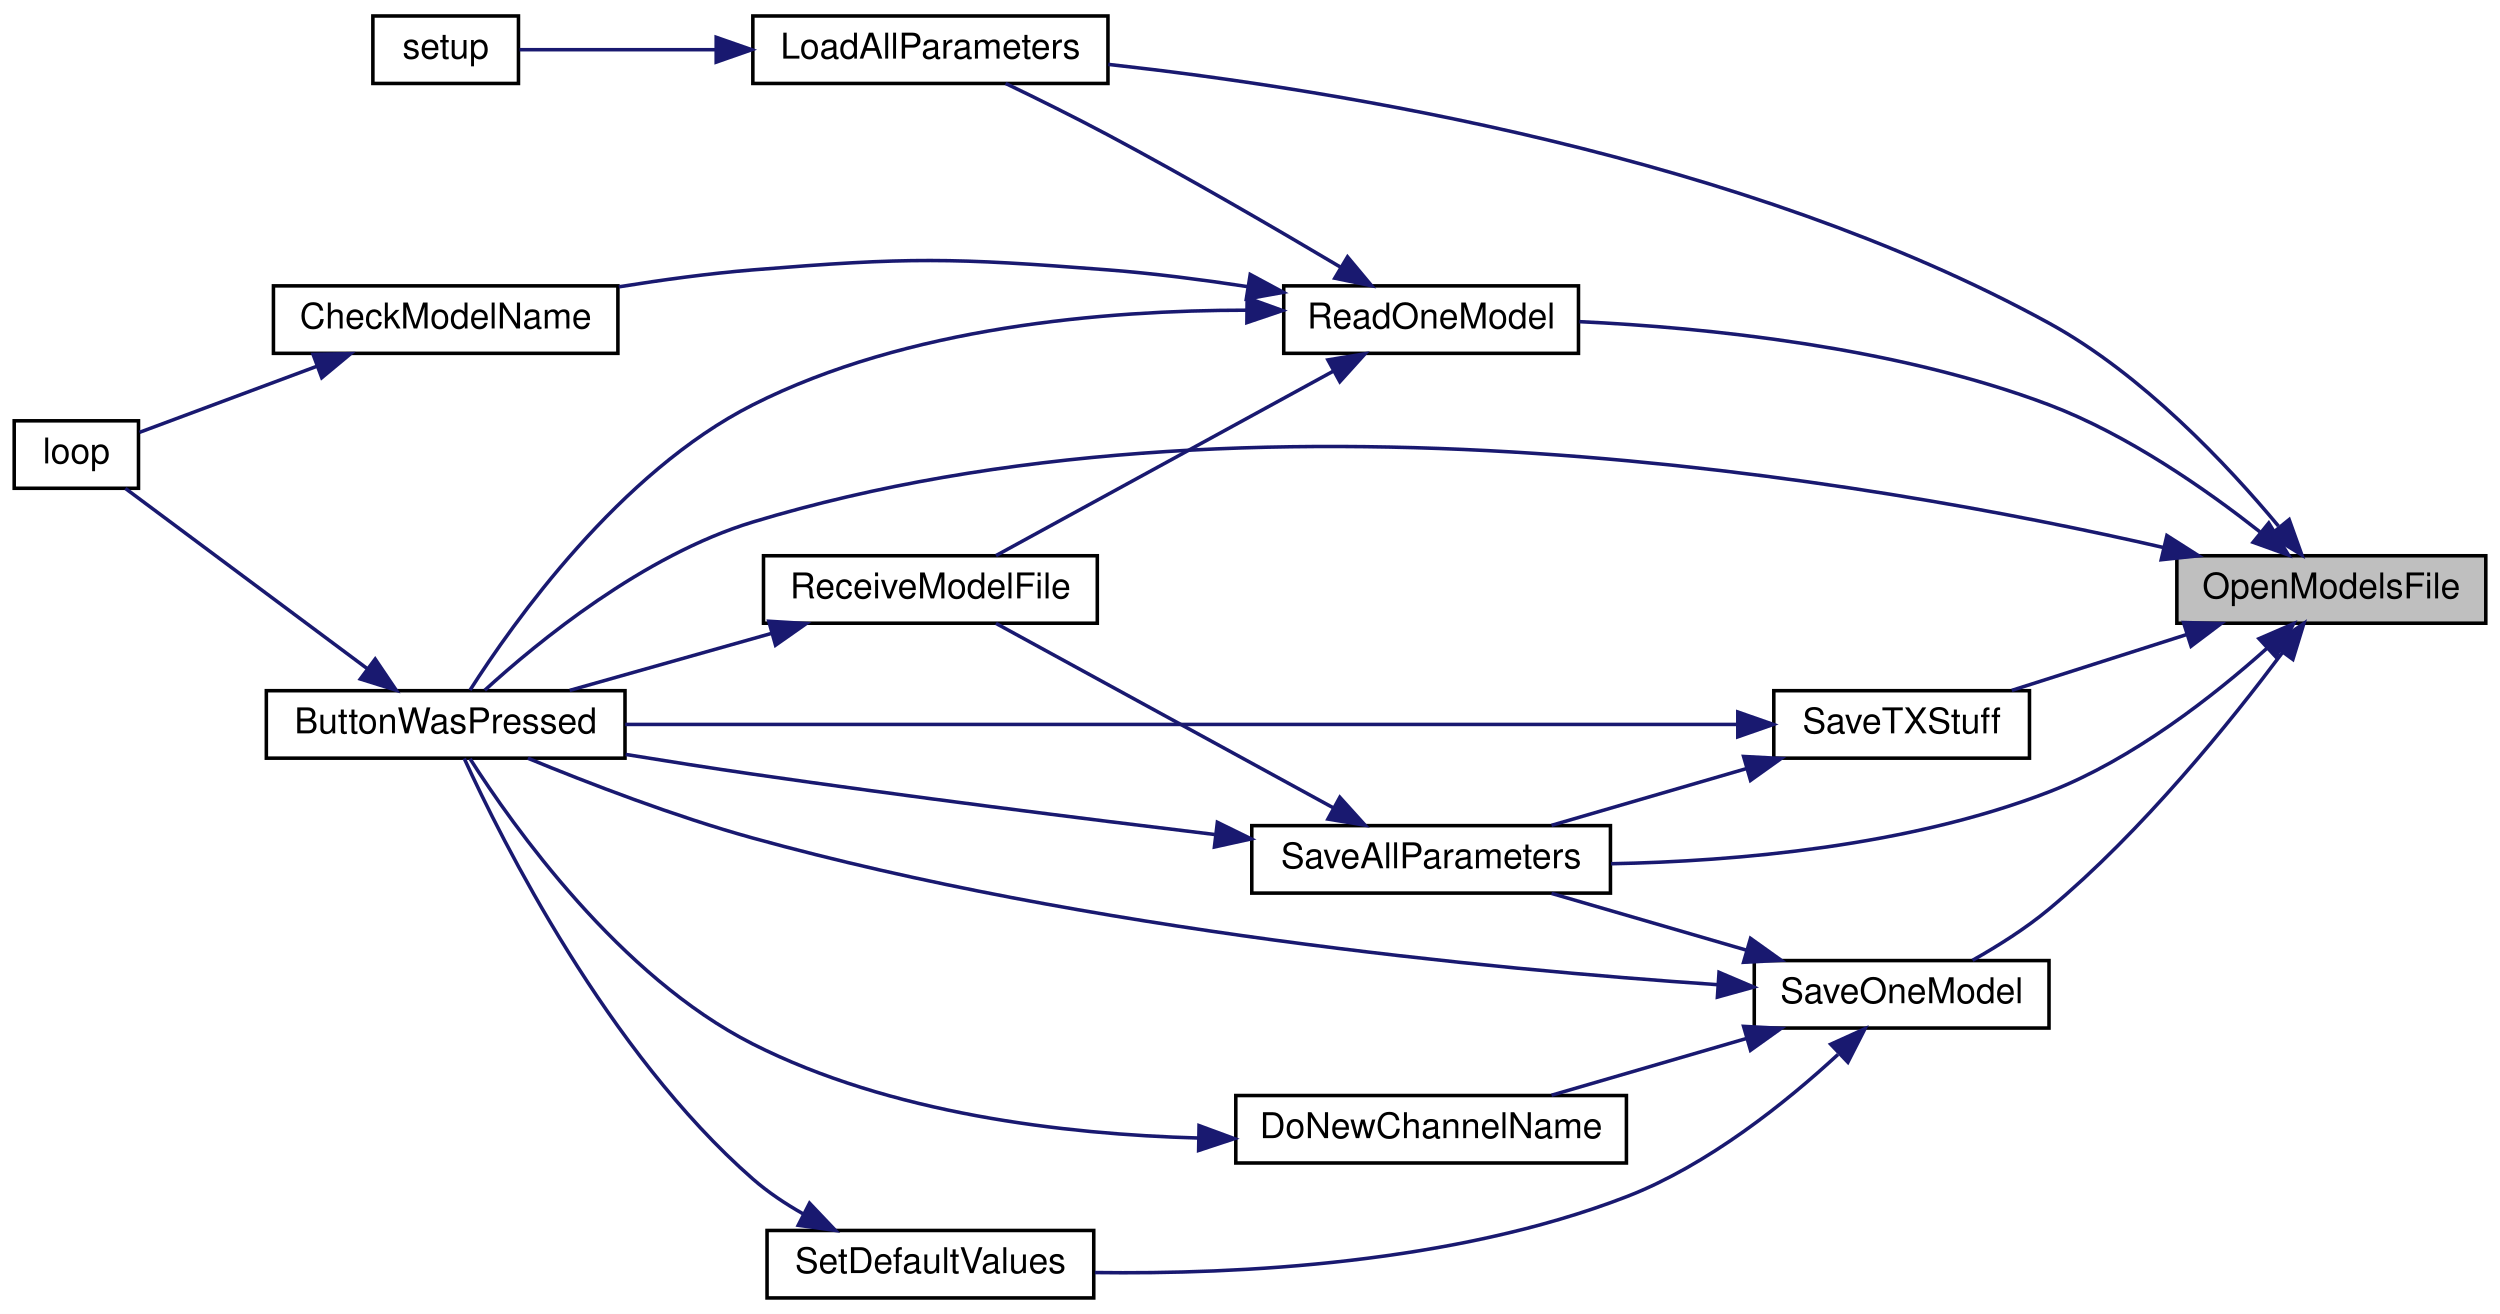
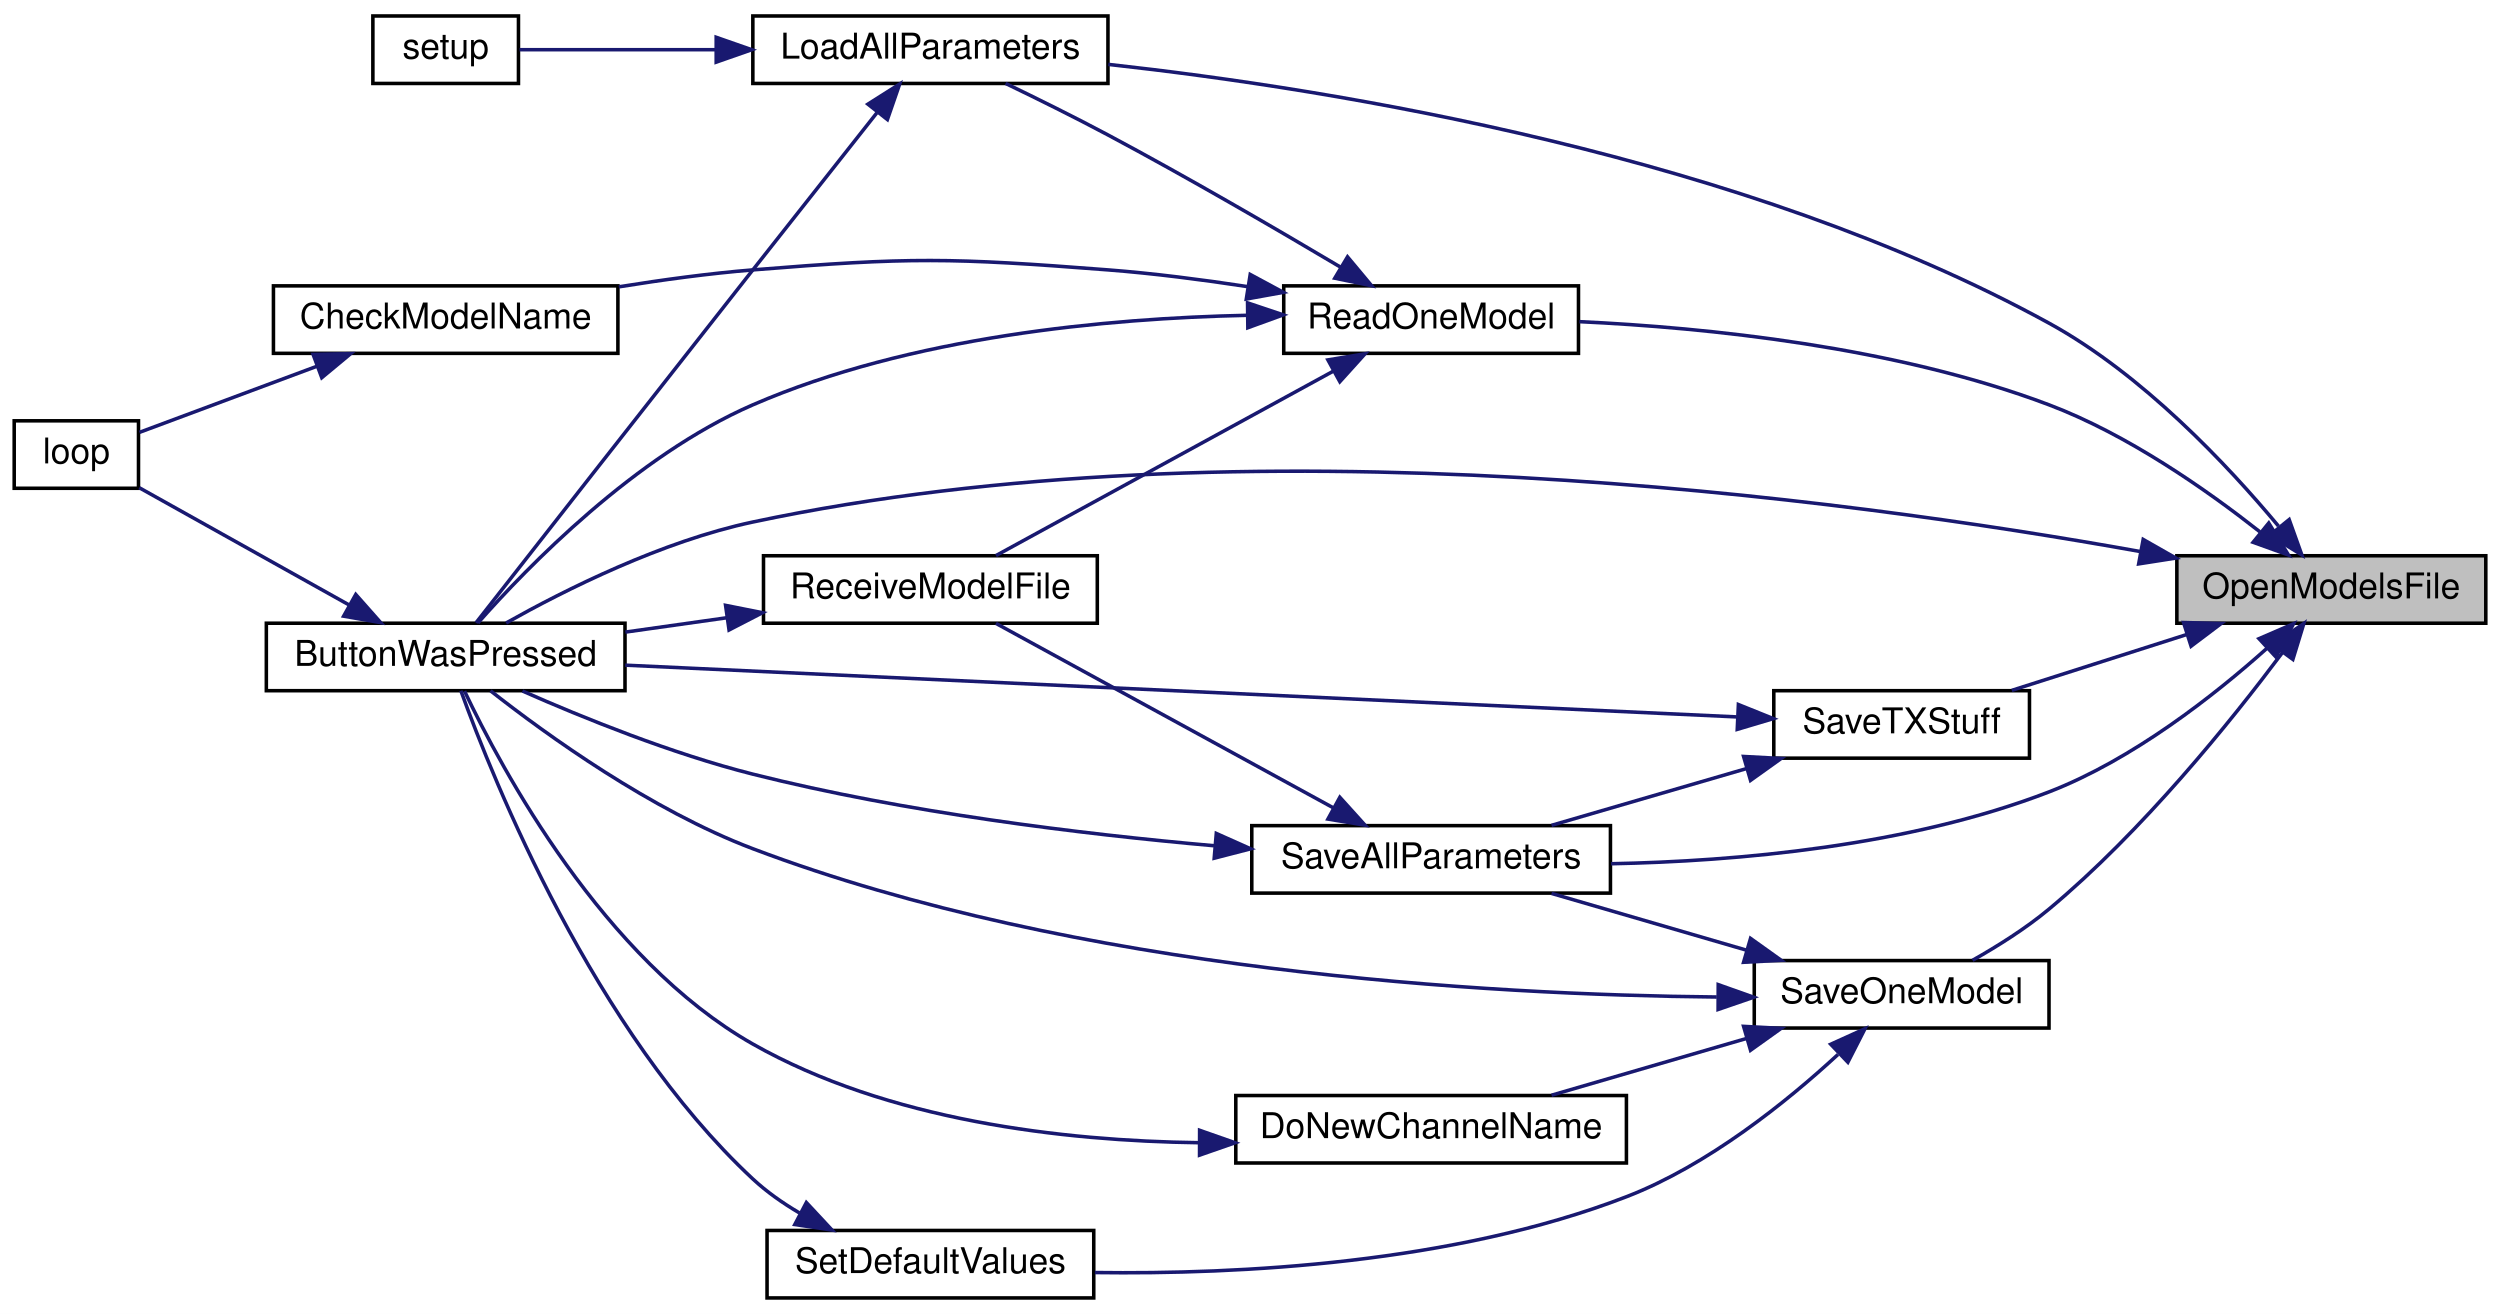
<svg xmlns="http://www.w3.org/2000/svg" xmlns:xlink="http://www.w3.org/1999/xlink" width="704pt" height="370pt" viewBox="0.00 0.00 704.00 370.00">
  <g id="graph0" class="graph" transform="scale(1 1) rotate(0) translate(4 366)">
    <polygon fill="white" stroke="transparent" points="-4,4 -4,-366 700,-366 700,4 -4,4" />
    <g id="node1" class="node">
      <g id="a_node1">
        <a xlink:title=" ">
          <polygon fill="#bfbfbf" stroke="black" points="609,-190.5 609,-209.5 696,-209.5 696,-190.5 609,-190.5" />
          <text text-anchor="middle" x="652.5" y="-197.5" font-family="Helvetica,sans-Serif" font-size="10.00">OpenModelsFile</text>
        </a>
      </g>
    </g>
    <g id="node2" class="node">
      <g id="a_node2">
        <a xlink:href="_transmitter_code_2src_2main_8cpp.html#a8e7ccbf842764fd85cc578be263f7202" target="_top" xlink:title=" ">
-           <polygon fill="white" stroke="black" points="71,-152.5 71,-171.5 172,-171.5 172,-152.5 71,-152.5" />
-           <text text-anchor="middle" x="121.5" y="-159.5" font-family="Helvetica,sans-Serif" font-size="10.00">ButtonWasPressed</text>
+           <polygon fill="white" stroke="black" points="71,-171.5 71,-190.5 172,-190.5 172,-171.5 71,-171.5" />
+           <text text-anchor="middle" x="121.5" y="-178.5" font-family="Helvetica,sans-Serif" font-size="10.00">ButtonWasPressed</text>
        </a>
      </g>
    </g>
    <g id="edge1" class="edge">
-       <path fill="none" stroke="midnightblue" d="M605.37,-211.79C523.36,-230.62 347.67,-261.29 208,-219 177.27,-209.69 147.48,-185.29 132.51,-171.63" />
-       <polygon fill="midnightblue" stroke="midnightblue" points="606.2,-215.19 615.14,-209.5 604.6,-208.38 606.2,-215.19" />
+       <path fill="none" stroke="midnightblue" d="M598.68,-210.69C514.83,-225.78 346.59,-248.41 208,-219 182.42,-213.57 155.2,-199.94 138.52,-190.57" />
+       <polygon fill="midnightblue" stroke="midnightblue" points="599.52,-214.09 608.72,-208.85 598.25,-207.21 599.52,-214.09" />
    </g>
    <g id="node4" class="node">
      <g id="a_node4">
        <a xlink:href="_transmitter_code_2src_2main_8cpp.html#a909acb7ed667a5cc9c4ec6191fc33e75" target="_top" xlink:title=" ">
          <polygon fill="white" stroke="black" points="208,-342.5 208,-361.5 308,-361.5 308,-342.5 208,-342.5" />
          <text text-anchor="middle" x="258" y="-349.5" font-family="Helvetica,sans-Serif" font-size="10.00">LoadAllParameters</text>
        </a>
      </g>
    </g>
    <g id="edge3" class="edge">
      <path fill="none" stroke="midnightblue" d="M637.61,-217.86C623.27,-235.07 599.32,-260.57 573,-275 487.12,-322.09 372.42,-340.76 308.1,-347.87" />
      <polygon fill="midnightblue" stroke="midnightblue" points="640.63,-219.69 644.2,-209.72 635.19,-215.29 640.63,-219.69" />
    </g>
    <g id="node6" class="node">
      <g id="a_node6">
        <a xlink:href="_transmitter_code_2src_2main_8cpp.html#a3d9d955a8c7cfea4cc99e78f3746bd26" target="_top" xlink:title=" ">
          <polygon fill="white" stroke="black" points="357.5,-266.5 357.5,-285.5 440.5,-285.5 440.5,-266.5 357.5,-266.5" />
          <text text-anchor="middle" x="399" y="-273.5" font-family="Helvetica,sans-Serif" font-size="10.00">ReadOneModel</text>
        </a>
      </g>
    </g>
-     <g id="edge5" class="edge">
+     <g id="edge6" class="edge">
      <path fill="none" stroke="midnightblue" d="M632.41,-216.22C617.29,-228.13 595.11,-243.64 573,-252 529.75,-268.35 476.63,-273.74 440.76,-275.42" />
      <polygon fill="midnightblue" stroke="midnightblue" points="634.88,-218.72 640.44,-209.7 630.47,-213.29 634.88,-218.72" />
    </g>
    <g id="node9" class="node">
      <g id="a_node9">
        <a xlink:href="_transmitter_code_2src_2main_8cpp.html#a92c5dada5e5ef70261391557464f2d19" target="_top" xlink:title=" ">
          <polygon fill="white" stroke="black" points="348.5,-114.5 348.5,-133.5 449.5,-133.5 449.5,-114.5 348.5,-114.5" />
          <text text-anchor="middle" x="399" y="-121.5" font-family="Helvetica,sans-Serif" font-size="10.00">SaveAllParameters</text>
        </a>
      </g>
    </g>
-     <g id="edge12" class="edge">
+     <g id="edge13" class="edge">
      <path fill="none" stroke="midnightblue" d="M634.45,-183.51C619.52,-170.15 596.59,-152.12 573,-143 533.4,-127.7 485.16,-123.47 449.69,-122.77" />
      <polygon fill="midnightblue" stroke="midnightblue" points="632.14,-186.15 641.87,-190.36 636.89,-181 632.14,-186.15" />
    </g>
    <g id="node10" class="node">
      <g id="a_node10">
        <a xlink:href="_transmitter_code_2src_2main_8cpp.html#a6717bc5d0d10c1fb5379fc2d0d8c10fb" target="_top" xlink:title=" ">
          <polygon fill="white" stroke="black" points="490,-76.5 490,-95.5 573,-95.5 573,-76.5 490,-76.5" />
          <text text-anchor="middle" x="531.5" y="-83.5" font-family="Helvetica,sans-Serif" font-size="10.00">SaveOneModel</text>
        </a>
      </g>
    </g>
-     <g id="edge15" class="edge">
+     <g id="edge16" class="edge">
      <path fill="none" stroke="midnightblue" d="M638.73,-182.23C624.27,-162.91 599.27,-131.87 573,-110 566.47,-104.56 558.56,-99.58 551.47,-95.58" />
      <polygon fill="midnightblue" stroke="midnightblue" points="636.03,-184.46 644.77,-190.44 641.67,-180.31 636.03,-184.46" />
    </g>
    <g id="node13" class="node">
      <g id="a_node13">
        <a xlink:href="_transmitter_code_2src_2main_8cpp.html#a9214716193ab9843267fc070ebfa12ff" target="_top" xlink:title=" ">
          <polygon fill="white" stroke="black" points="495.5,-152.5 495.5,-171.5 567.5,-171.5 567.5,-152.5 495.5,-152.5" />
          <text text-anchor="middle" x="531.5" y="-159.5" font-family="Helvetica,sans-Serif" font-size="10.00">SaveTXStuff</text>
        </a>
      </g>
    </g>
-     <g id="edge22" class="edge">
+     <g id="edge23" class="edge">
      <path fill="none" stroke="midnightblue" d="M611.79,-187.32C595.71,-182.19 577.46,-176.36 562.52,-171.59" />
      <polygon fill="midnightblue" stroke="midnightblue" points="610.88,-190.7 621.47,-190.41 613.01,-184.03 610.88,-190.7" />
    </g>
    <g id="node3" class="node">
      <g id="a_node3">
        <a xlink:href="_transmitter_code_2src_2main_8cpp.html#afe461d27b9c48d5921c00d521181f12f" target="_top" xlink:title=" ">
          <polygon fill="white" stroke="black" points="0,-228.5 0,-247.5 35,-247.5 35,-228.5 0,-228.5" />
          <text text-anchor="middle" x="17.5" y="-235.5" font-family="Helvetica,sans-Serif" font-size="10.00">loop</text>
        </a>
      </g>
    </g>
    <g id="edge2" class="edge">
-       <path fill="none" stroke="midnightblue" d="M99.47,-177.67C78.96,-192.95 48.43,-215.7 31.31,-228.45" />
-       <polygon fill="midnightblue" stroke="midnightblue" points="101.65,-180.41 107.58,-171.63 97.47,-174.79 101.65,-180.41" />
+       <path fill="none" stroke="midnightblue" d="M94.33,-195.63C75.71,-206.03 51.25,-219.7 35.21,-228.66" />
+       <polygon fill="midnightblue" stroke="midnightblue" points="96.18,-198.6 103.2,-190.67 92.76,-192.49 96.18,-198.6" />
+     </g>
+     <g id="edge4" class="edge">
+       <path fill="none" stroke="midnightblue" d="M242.92,-334.22C233.11,-321.83 219.75,-304.92 208,-290 179.14,-253.34 144.92,-209.65 130.04,-190.63" />
+       <polygon fill="midnightblue" stroke="midnightblue" points="240.4,-336.67 249.35,-342.34 245.89,-332.33 240.4,-336.67" />
    </g>
    <g id="node5" class="node">
      <g id="a_node5">
        <a xlink:href="_transmitter_code_2src_2main_8cpp.html#a4fc01d736fe50cf5b977f755b675f11d" target="_top" xlink:title=" ">
          <polygon fill="white" stroke="black" points="101,-342.5 101,-361.5 142,-361.5 142,-342.5 101,-342.5" />
          <text text-anchor="middle" x="121.5" y="-349.5" font-family="Helvetica,sans-Serif" font-size="10.00">setup</text>
        </a>
      </g>
    </g>
-     <g id="edge4" class="edge">
+     <g id="edge5" class="edge">
      <path fill="none" stroke="midnightblue" d="M197.44,-352C177.63,-352 156.92,-352 142.31,-352" />
      <polygon fill="midnightblue" stroke="midnightblue" points="197.68,-355.5 207.68,-352 197.68,-348.5 197.68,-355.5" />
    </g>
-     <g id="edge6" class="edge">
-       <path fill="none" stroke="midnightblue" d="M347.12,-278.65C307.23,-278.65 251.39,-273.95 208,-252 170.5,-233.03 140.52,-190.74 128.36,-171.66" />
-       <polygon fill="midnightblue" stroke="midnightblue" points="347.19,-282.15 357.15,-278.55 347.12,-275.15 347.19,-282.15" />
-     </g>
-     <g id="edge9" class="edge">
+     <g id="edge7" class="edge">
+       <path fill="none" stroke="midnightblue" d="M347.17,-277.21C307.69,-276.37 252.38,-271.25 208,-252 174.9,-237.64 144.54,-206.37 130.57,-190.56" />
+       <polygon fill="midnightblue" stroke="midnightblue" points="347.31,-280.71 357.35,-277.33 347.39,-273.71 347.31,-280.71" />
+     </g>
+     <g id="edge10" class="edge">
      <path fill="none" stroke="midnightblue" d="M373.56,-290.73C355.6,-301.4 330.51,-316 308,-328 298.64,-332.99 288.09,-338.21 279.18,-342.5" />
      <polygon fill="midnightblue" stroke="midnightblue" points="375.46,-293.67 382.25,-285.54 371.87,-287.66 375.46,-293.67" />
    </g>
    <g id="node7" class="node">
      <g id="a_node7">
        <a xlink:href="_transmitter_code_2src_2main_8cpp.html#a984cb52354a84c45e9e41f396a1c5e92" target="_top" xlink:title=" ">
          <polygon fill="white" stroke="black" points="73,-266.5 73,-285.5 170,-285.5 170,-266.5 73,-266.5" />
          <text text-anchor="middle" x="121.5" y="-273.5" font-family="Helvetica,sans-Serif" font-size="10.00">CheckModelName</text>
        </a>
      </g>
    </g>
-     <g id="edge7" class="edge">
+     <g id="edge8" class="edge">
      <path fill="none" stroke="midnightblue" d="M347.36,-285.28C334.56,-287.24 320.81,-289.01 308,-290 263.69,-293.43 252.3,-293.6 208,-290 195.71,-289 182.52,-287.2 170.27,-285.23" />
      <polygon fill="midnightblue" stroke="midnightblue" points="348.06,-288.71 357.39,-283.68 346.96,-281.8 348.06,-288.71" />
    </g>
    <g id="node8" class="node">
      <g id="a_node8">
        <a xlink:href="_transmitter_code_2src_2main_8cpp.html#ab7c9edf843c732d7fe296564f39bc0dc" target="_top" xlink:title="RECEIVE A MODEL FILE.">
          <polygon fill="white" stroke="black" points="211,-190.5 211,-209.5 305,-209.5 305,-190.5 211,-190.5" />
          <text text-anchor="middle" x="258" y="-197.5" font-family="Helvetica,sans-Serif" font-size="10.00">ReceiveModelFile</text>
        </a>
      </g>
    </g>
-     <g id="edge10" class="edge">
+     <g id="edge11" class="edge">
      <path fill="none" stroke="midnightblue" d="M371.56,-261.54C343.64,-246.28 300.41,-222.64 276.46,-209.55" />
      <polygon fill="midnightblue" stroke="midnightblue" points="369.94,-264.65 380.4,-266.37 373.3,-258.51 369.94,-264.65" />
    </g>
-     <g id="edge8" class="edge">
+     <g id="edge9" class="edge">
      <path fill="none" stroke="midnightblue" d="M85.16,-262.83C68.24,-256.53 48.78,-249.28 35.27,-244.25" />
      <polygon fill="midnightblue" stroke="midnightblue" points="84.17,-266.2 94.76,-266.41 86.61,-259.64 84.17,-266.2" />
    </g>
-     <g id="edge11" class="edge">
-       <path fill="none" stroke="midnightblue" d="M213.4,-187.68C194.92,-182.46 173.71,-176.47 156.43,-171.59" />
-       <polygon fill="midnightblue" stroke="midnightblue" points="212.49,-191.06 223.06,-190.41 214.39,-184.32 212.49,-191.06" />
-     </g>
-     <g id="edge13" class="edge">
-       <path fill="none" stroke="midnightblue" d="M338.09,-131C300.65,-135.51 251.46,-141.7 208,-148 196.39,-149.68 183.92,-151.64 172.18,-153.55" />
-       <polygon fill="midnightblue" stroke="midnightblue" points="338.81,-134.44 348.33,-129.77 337.98,-127.49 338.81,-134.44" />
+     <g id="edge12" class="edge">
+       <path fill="none" stroke="midnightblue" d="M200.59,-192.03C191.13,-190.69 181.37,-189.32 172.09,-188" />
+       <polygon fill="midnightblue" stroke="midnightblue" points="200.32,-195.53 210.71,-193.46 201.3,-188.6 200.32,-195.53" />
    </g>
    <g id="edge14" class="edge">
+       <path fill="none" stroke="midnightblue" d="M337.87,-127.84C300.14,-131.17 250.73,-137.23 208,-148 185.17,-153.76 160.16,-163.89 143.12,-171.41" />
+       <polygon fill="midnightblue" stroke="midnightblue" points="338.51,-131.3 348.18,-126.98 337.92,-124.33 338.51,-131.3" />
+     </g>
+     <g id="edge15" class="edge">
      <path fill="none" stroke="midnightblue" d="M371.56,-138.46C343.64,-153.72 300.41,-177.36 276.46,-190.45" />
      <polygon fill="midnightblue" stroke="midnightblue" points="373.3,-141.49 380.4,-133.63 369.94,-135.35 373.3,-141.49" />
    </g>
-     <g id="edge16" class="edge">
-       <path fill="none" stroke="midnightblue" d="M479.56,-88.72C415.27,-93.11 301.76,-104.05 208,-130 186,-136.09 161.7,-145.45 144.65,-152.48" />
-       <polygon fill="midnightblue" stroke="midnightblue" points="480.08,-92.19 489.83,-88.04 479.62,-85.21 480.08,-92.19" />
-     </g>
-     <g id="edge19" class="edge">
+     <g id="edge17" class="edge">
+       <path fill="none" stroke="midnightblue" d="M479.44,-85.24C414.33,-85.87 299.25,-92.46 208,-127 179.27,-137.88 149.86,-159.12 134.13,-171.47" />
+       <polygon fill="midnightblue" stroke="midnightblue" points="479.85,-88.73 489.84,-85.18 479.82,-81.73 479.85,-88.73" />
+     </g>
+     <g id="edge20" class="edge">
      <path fill="none" stroke="midnightblue" d="M487.95,-98.39C470.08,-103.59 449.61,-109.55 432.92,-114.41" />
      <polygon fill="midnightblue" stroke="midnightblue" points="488.95,-101.75 497.57,-95.59 486.99,-95.02 488.95,-101.75" />
    </g>
    <g id="node11" class="node">
      <g id="a_node11">
        <a xlink:href="_transmitter_code_2src_2main_8cpp.html#aba44d61ea51411cb5c601beb94b6fef4" target="_top" xlink:title=" ">
          <polygon fill="white" stroke="black" points="344,-38.5 344,-57.5 454,-57.5 454,-38.5 344,-38.5" />
          <text text-anchor="middle" x="399" y="-45.5" font-family="Helvetica,sans-Serif" font-size="10.00">DoNewChannelName</text>
        </a>
      </g>
    </g>
-     <g id="edge17" class="edge">
+     <g id="edge18" class="edge">
      <path fill="none" stroke="midnightblue" d="M487.95,-73.61C470.08,-68.41 449.61,-62.45 432.92,-57.59" />
      <polygon fill="midnightblue" stroke="midnightblue" points="486.99,-76.98 497.57,-76.41 488.95,-70.25 486.99,-76.98" />
    </g>
    <g id="node12" class="node">
      <g id="a_node12">
        <a xlink:href="_transmitter_code_2src_2main_8cpp.html#acbd0460ea44a7d07e4d77878411febb4" target="_top" xlink:title=" ">
          <polygon fill="white" stroke="black" points="212,-0.5 212,-19.5 304,-19.5 304,-0.5 212,-0.5" />
          <text text-anchor="middle" x="258" y="-7.5" font-family="Helvetica,sans-Serif" font-size="10.00">SetDefaultValues</text>
        </a>
      </g>
    </g>
-     <g id="edge20" class="edge">
+     <g id="edge21" class="edge">
      <path fill="none" stroke="midnightblue" d="M513.58,-69.06C499.1,-55.7 476.99,-37.88 454,-29 405.3,-10.18 344.89,-7.1 304.33,-7.65" />
      <polygon fill="midnightblue" stroke="midnightblue" points="511.53,-71.94 521.18,-76.31 516.36,-66.87 511.53,-71.94" />
    </g>
-     <g id="edge18" class="edge">
-       <path fill="none" stroke="midnightblue" d="M333.57,-45.53C295.22,-46.57 246.67,-52.44 208,-72 170.5,-90.97 140.52,-133.26 128.36,-152.34" />
-       <polygon fill="midnightblue" stroke="midnightblue" points="333.65,-49.03 343.59,-45.36 333.53,-42.03 333.65,-49.03" />
-     </g>
-     <g id="edge21" class="edge">
-       <path fill="none" stroke="midnightblue" d="M222.18,-24.17C217.14,-27.02 212.23,-30.3 208,-34 167.17,-69.72 137.33,-129.28 126.73,-152.41" />
-       <polygon fill="midnightblue" stroke="midnightblue" points="223.97,-27.19 231.27,-19.51 220.78,-20.96 223.97,-27.19" />
-     </g>
-     <g id="edge23" class="edge">
-       <path fill="none" stroke="midnightblue" d="M485.01,-162C407.85,-162 251.91,-162 172.06,-162" />
-       <polygon fill="midnightblue" stroke="midnightblue" points="485.36,-165.5 495.36,-162 485.36,-158.5 485.36,-165.5" />
+     <g id="edge19" class="edge">
+       <path fill="none" stroke="midnightblue" d="M333.68,-44.21C294.96,-44.72 245.97,-50.48 208,-72 165.94,-95.84 137.22,-149.44 126.82,-171.37" />
+       <polygon fill="midnightblue" stroke="midnightblue" points="333.81,-47.71 343.8,-44.2 333.79,-40.71 333.81,-47.71" />
+     </g>
+     <g id="edge22" class="edge">
+       <path fill="none" stroke="midnightblue" d="M221.13,-24.43C216.42,-27.2 211.89,-30.38 208,-34 163.27,-75.65 134.98,-146.05 125.78,-171.48" />
+       <polygon fill="midnightblue" stroke="midnightblue" points="223.07,-27.37 230.29,-19.62 219.81,-21.17 223.07,-27.37" />
    </g>
    <g id="edge24" class="edge">
+       <path fill="none" stroke="midnightblue" d="M485.01,-164.12C407.85,-167.71 251.91,-174.97 172.06,-178.69" />
+       <polygon fill="midnightblue" stroke="midnightblue" points="485.53,-167.6 495.36,-163.64 485.21,-160.61 485.53,-167.6" />
+     </g>
+     <g id="edge25" class="edge">
      <path fill="none" stroke="midnightblue" d="M487.95,-149.61C470.08,-144.41 449.61,-138.45 432.92,-133.59" />
      <polygon fill="midnightblue" stroke="midnightblue" points="486.99,-152.98 497.57,-152.41 488.95,-146.25 486.99,-152.98" />
    </g>
  </g>
</svg>
